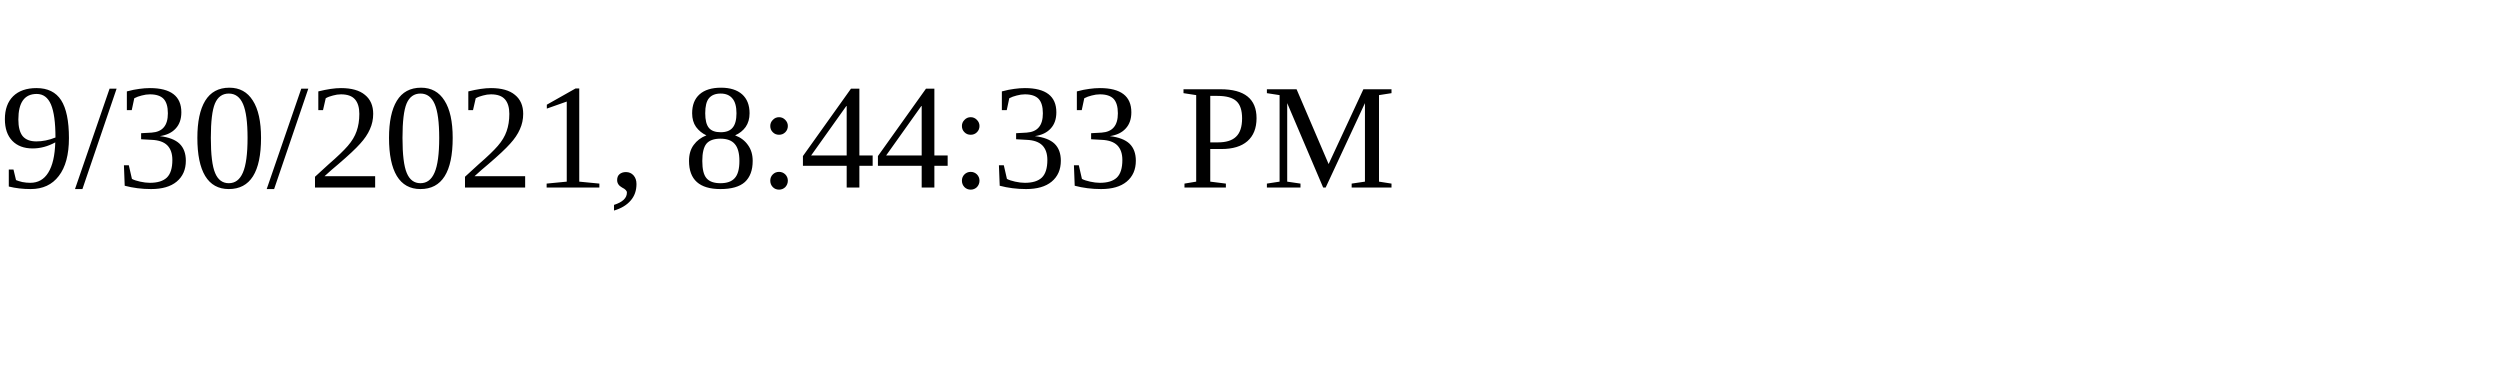
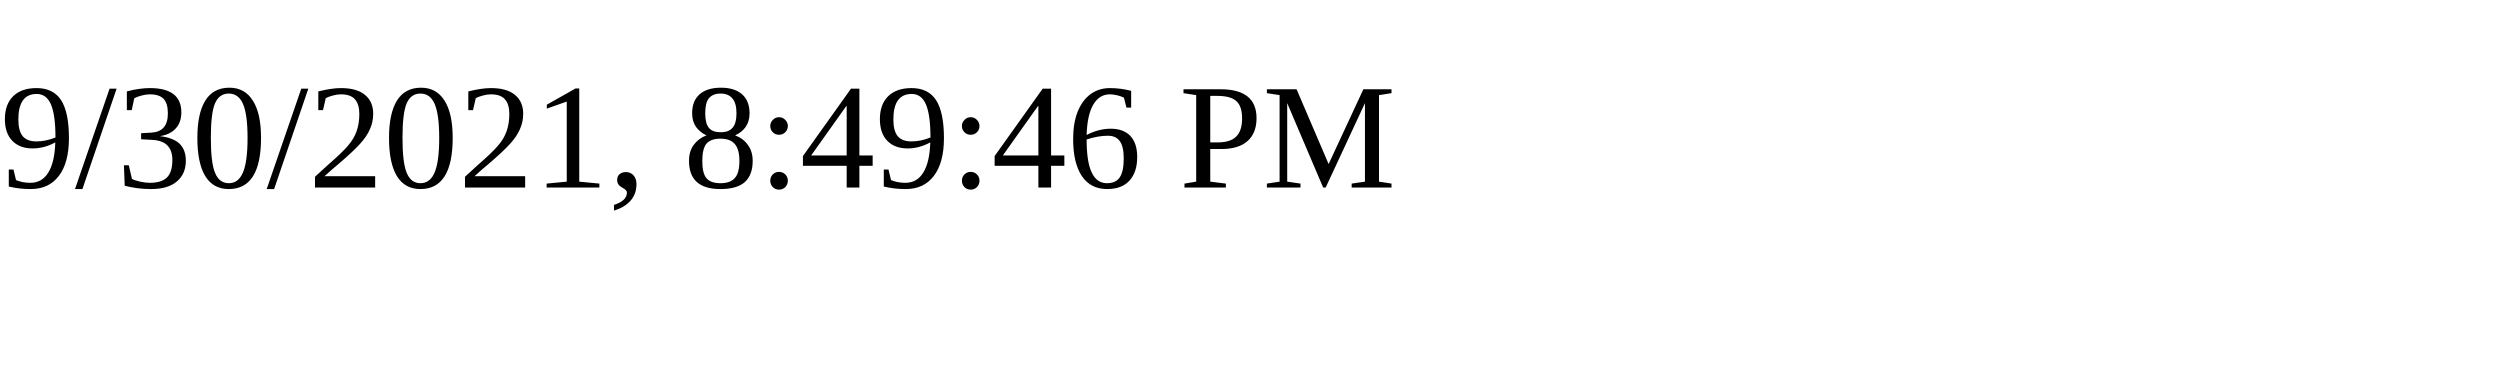
<svg xmlns="http://www.w3.org/2000/svg" height="30" width="200">
-   <text x="0" y="15">9/30/2021, 8:44:33 PM</text>
+   <text x="0" y="15">9/30/2021, 8:49:46 PM</text>
</svg>
